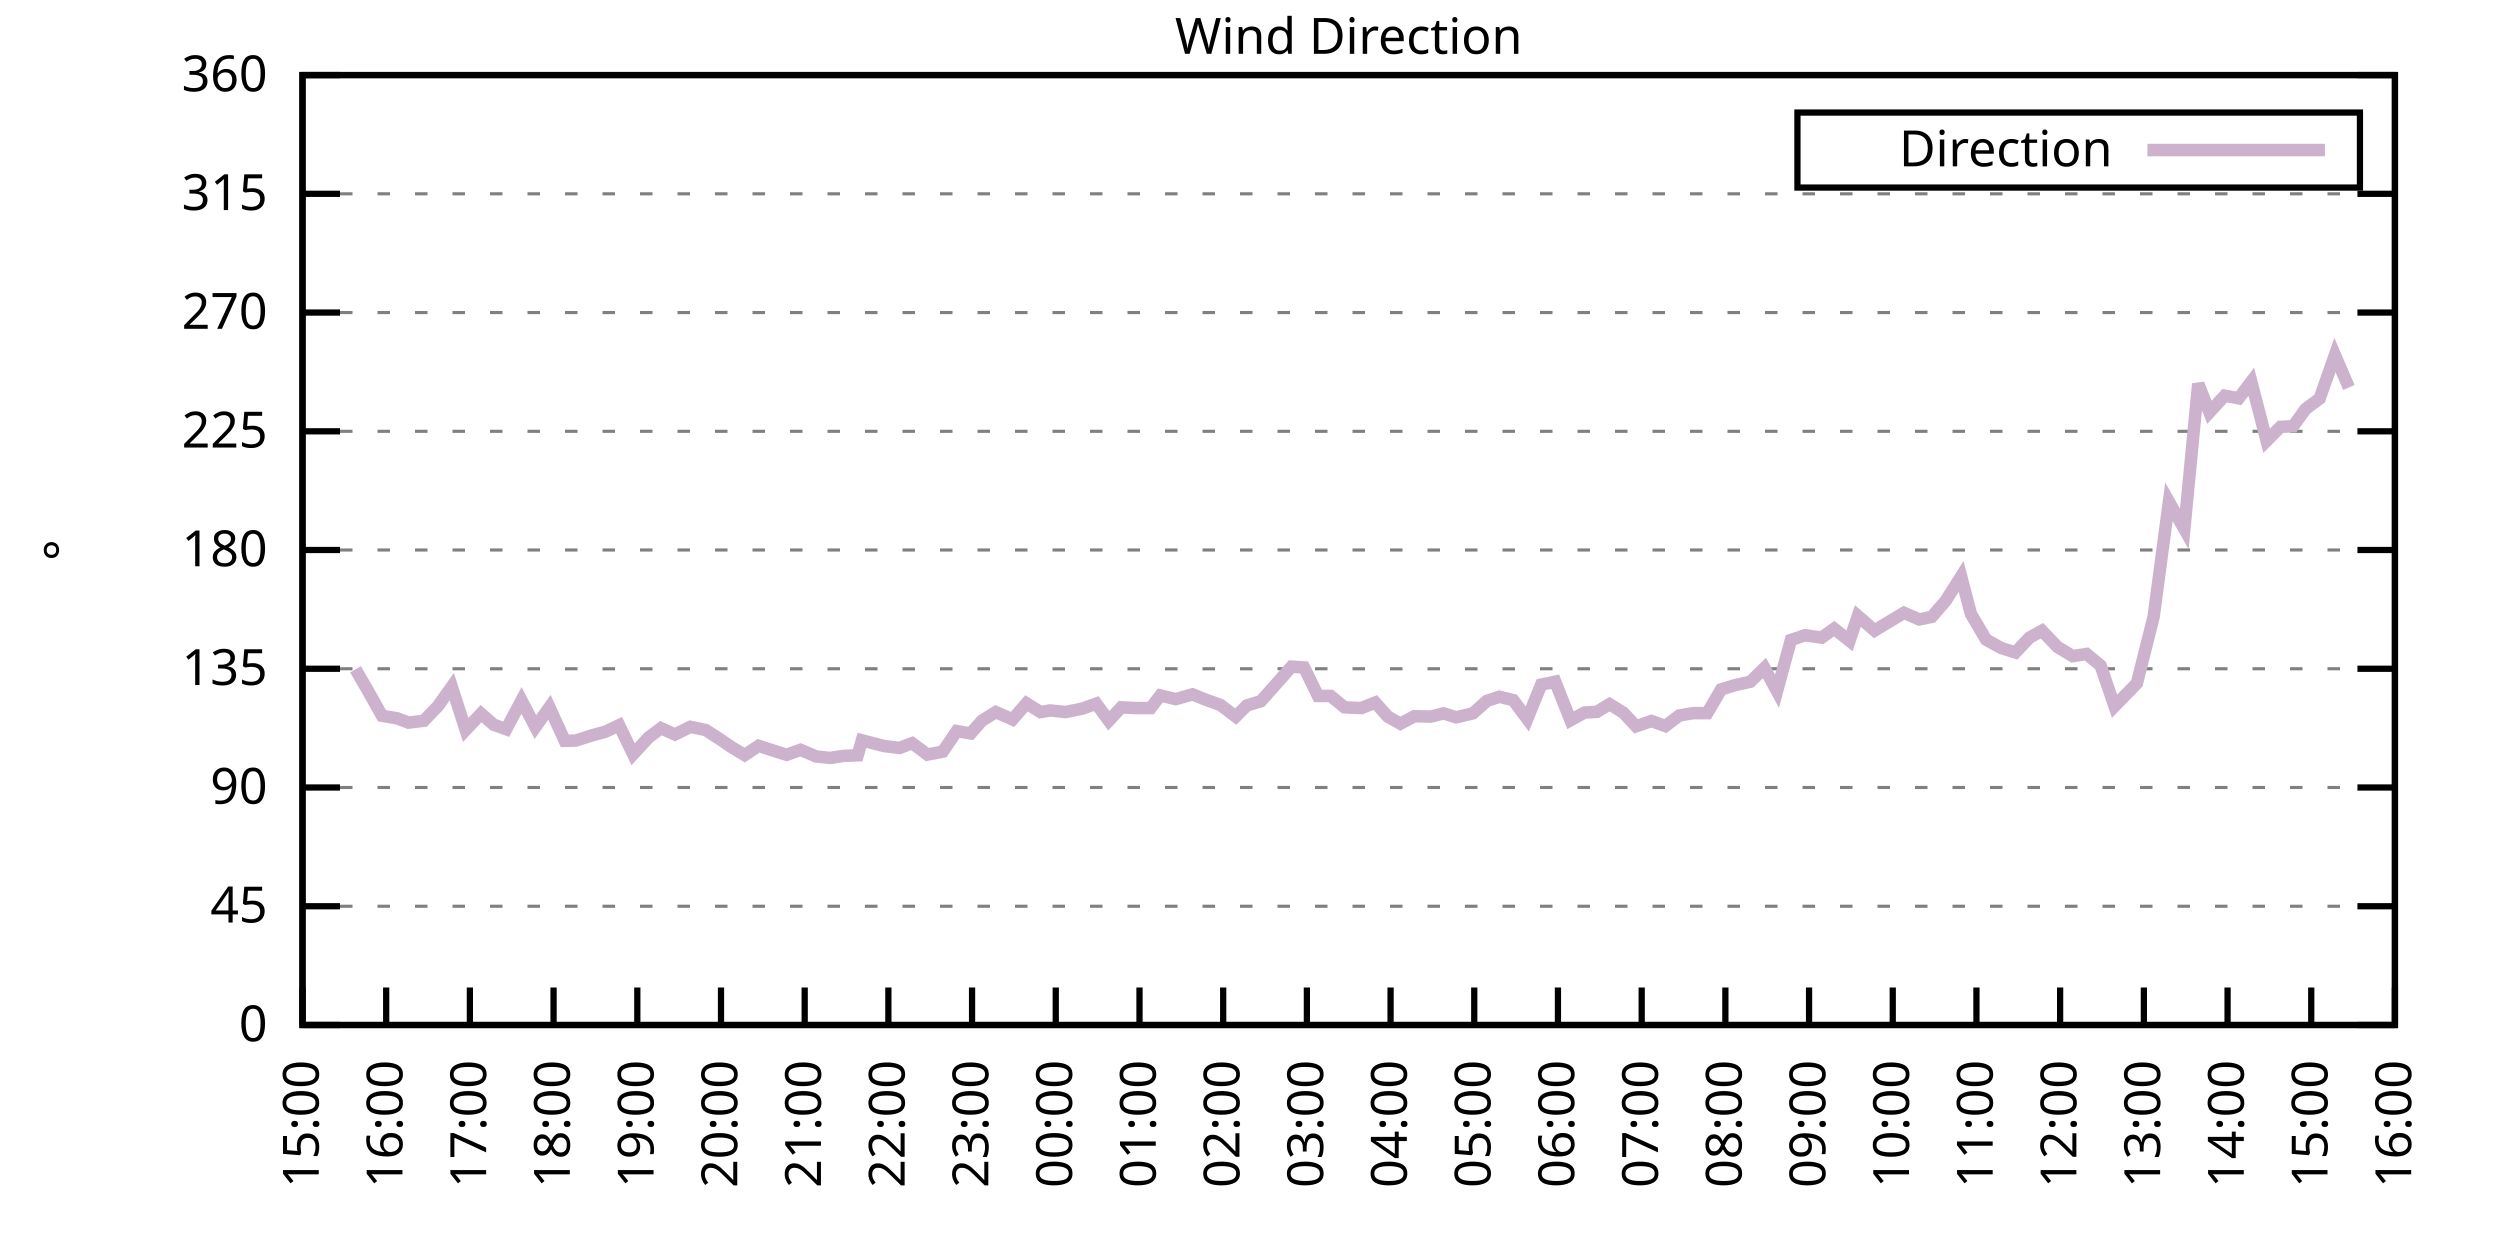
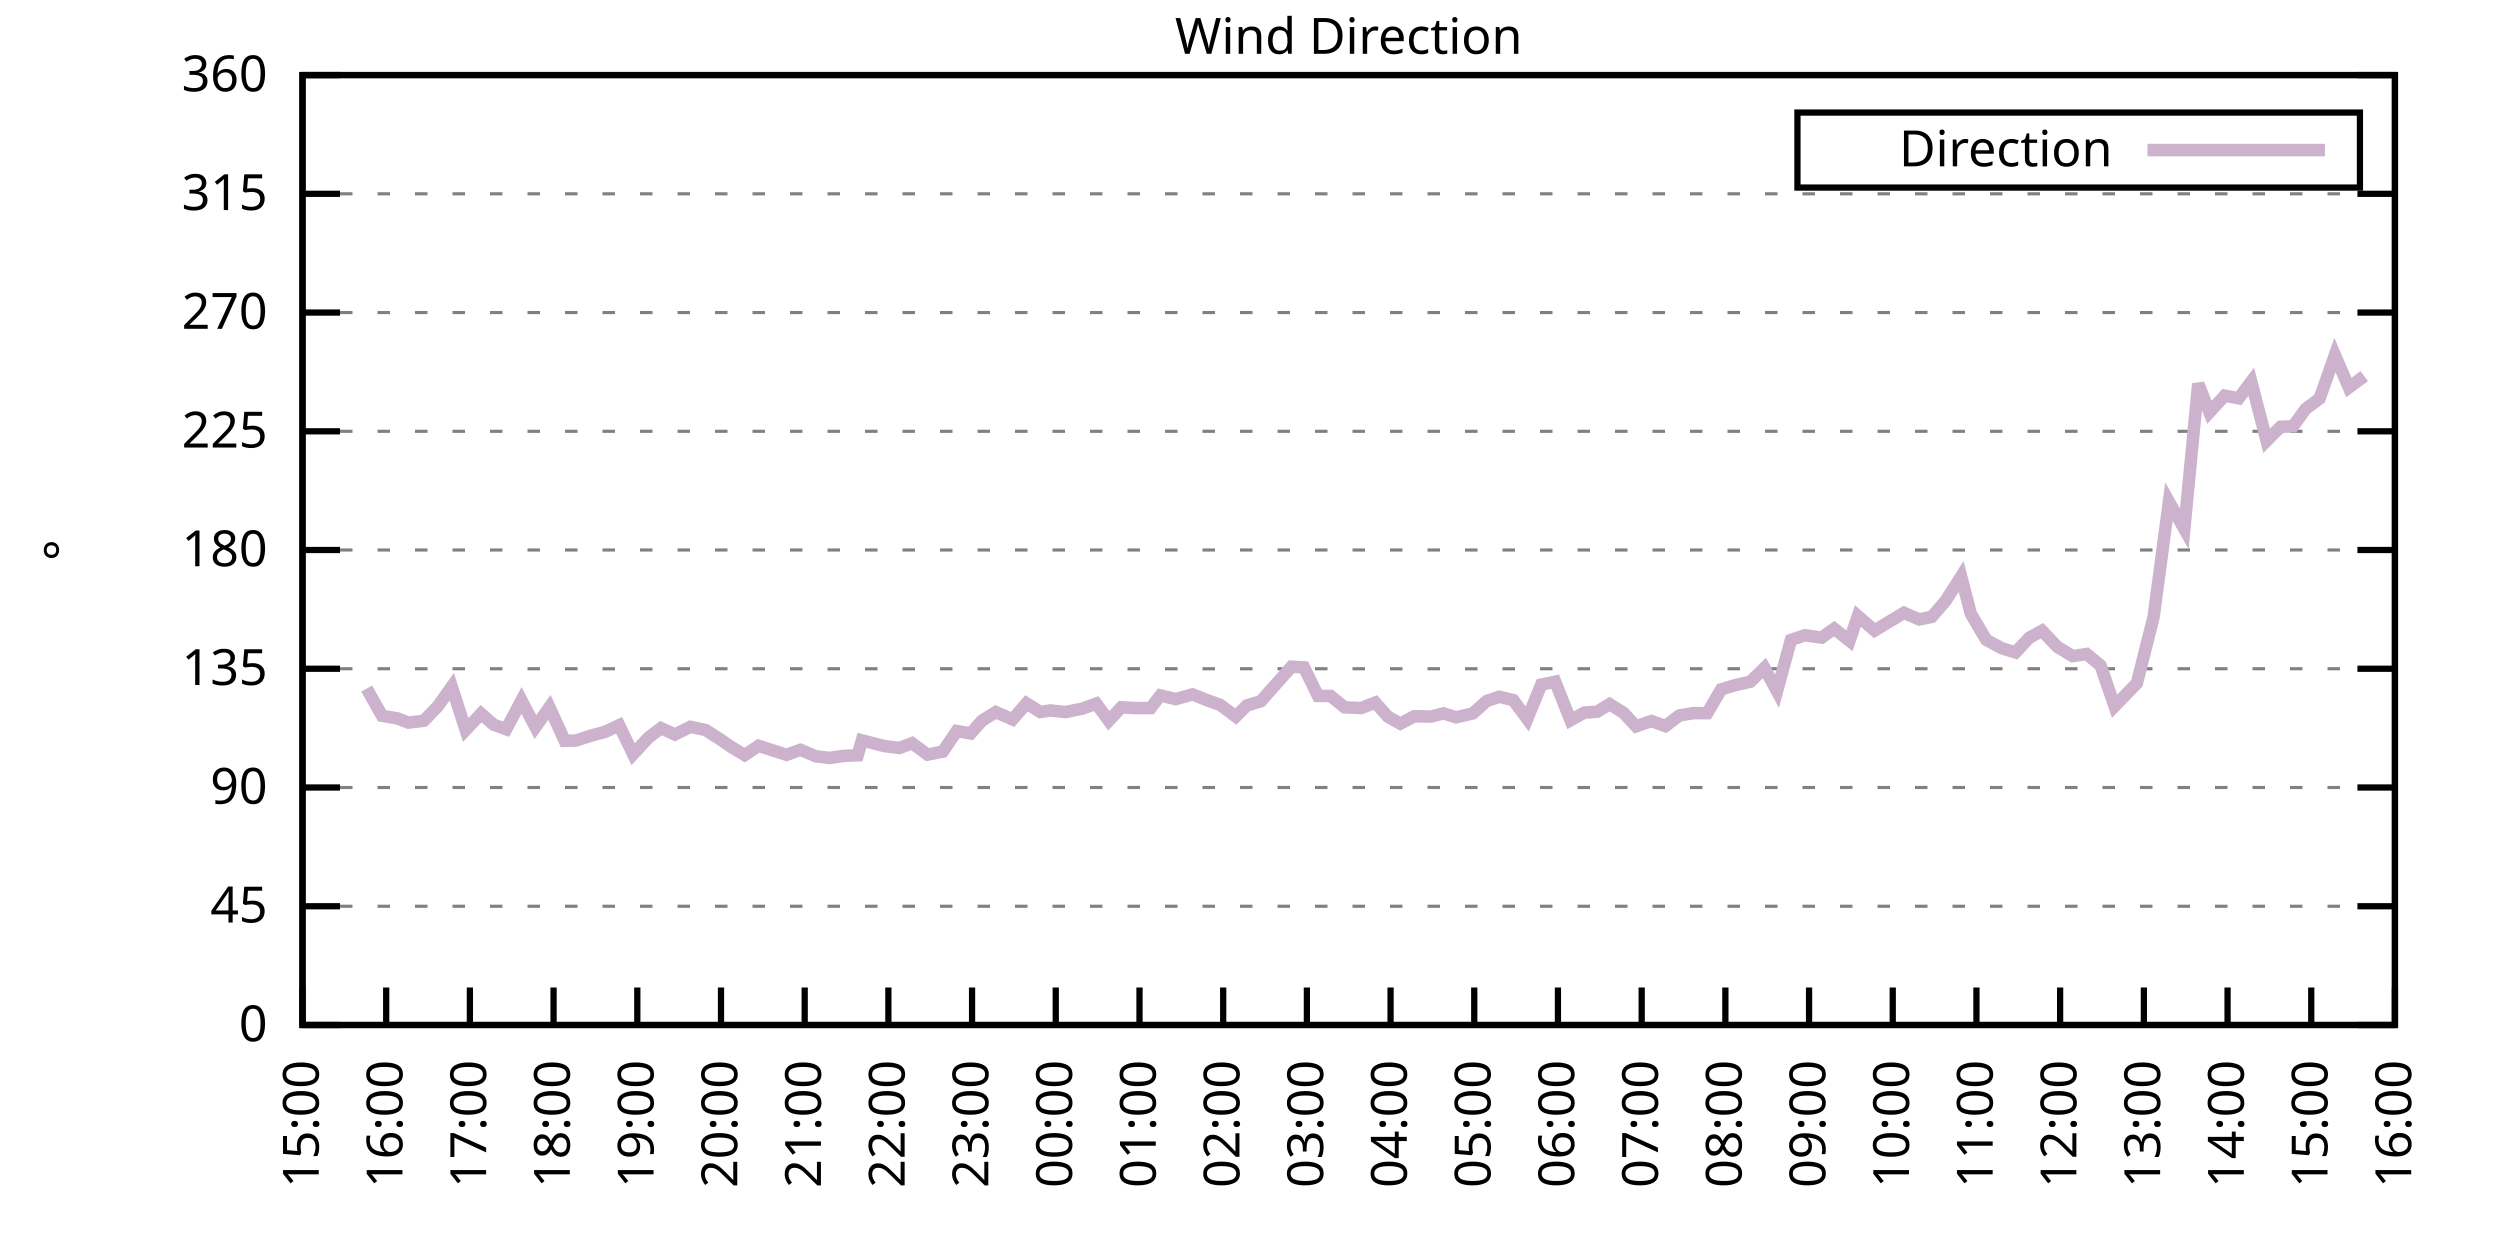
<svg xmlns="http://www.w3.org/2000/svg" xmlns:xlink="http://www.w3.org/1999/xlink" width="400" height="200" viewBox="0 0 400 200">
  <g id="gnuplot_canvas">
    <rect x="0" y="0" width="400" height="200" fill="none" />
    <defs>
      <circle id="gpDot" r="0.5" stroke-width="0.5" stroke="currentColor" />
      <path id="gpPt0" stroke-width="0.333" stroke="currentColor" d="M-1,0 h2 M0,-1 v2" />
      <path id="gpPt1" stroke-width="0.333" stroke="currentColor" d="M-1,-1 L1,1 M1,-1 L-1,1" />
      <path id="gpPt2" stroke-width="0.333" stroke="currentColor" d="M-1,0 L1,0 M0,-1 L0,1 M-1,-1 L1,1 M-1,1 L1,-1" />
      <rect id="gpPt3" stroke-width="0.333" stroke="currentColor" x="-1" y="-1" width="2" height="2" />
      <rect id="gpPt4" stroke-width="0.333" stroke="currentColor" fill="currentColor" x="-1" y="-1" width="2" height="2" />
      <circle id="gpPt5" stroke-width="0.333" stroke="currentColor" cx="0" cy="0" r="1" />
      <use xlink:href="#gpPt5" id="gpPt6" fill="currentColor" stroke="none" />
      <path id="gpPt7" stroke-width="0.333" stroke="currentColor" d="M0,-1.33 L-1.33,0.67 L1.33,0.67 z" />
      <use xlink:href="#gpPt7" id="gpPt8" fill="currentColor" stroke="none" />
      <use xlink:href="#gpPt7" id="gpPt9" stroke="currentColor" transform="rotate(180)" />
      <use xlink:href="#gpPt9" id="gpPt10" fill="currentColor" stroke="none" />
      <use xlink:href="#gpPt3" id="gpPt11" stroke="currentColor" transform="rotate(45)" />
      <use xlink:href="#gpPt11" id="gpPt12" fill="currentColor" stroke="none" />
      <path id="gpPt13" stroke-width="0.333" stroke="currentColor" d="M0,1.330 L1.265,0.411 L0.782,-1.067 L-0.782,-1.076 L-1.265,0.411 z" />
      <use xlink:href="#gpPt13" id="gpPt14" fill="currentColor" stroke="none" />
      <filter id="textbox" filterUnits="objectBoundingBox" x="0" y="0" height="1" width="1">
        <feFlood flood-color="white" flood-opacity="1" result="bgnd" />
        <feComposite in="SourceGraphic" in2="bgnd" operator="atop" />
      </filter>
      <filter id="greybox" filterUnits="objectBoundingBox" x="0" y="0" height="1" width="1">
        <feFlood flood-color="lightgrey" flood-opacity="1" result="grey" />
        <feComposite in="SourceGraphic" in2="grey" operator="atop" />
      </filter>
    </defs>
    <g fill="none" color="white" stroke="currentColor" stroke-width="1.00" stroke-linecap="butt" stroke-linejoin="miter">
</g>
    <g fill="none" color="black" stroke="currentColor" stroke-width="1.00" stroke-linecap="butt" stroke-linejoin="miter">
      <g stroke="none" shape-rendering="crispEdges">
        <polygon fill="rgb(255, 255, 255)" points="48.40,164.00 383.18,164.00 383.18,12.02 48.40,12.02 " />
      </g>
    </g>
    <g fill="none" color="black" stroke="currentColor" stroke-width="1.00" stroke-linecap="butt" stroke-linejoin="miter">
</g>
    <g fill="none" color="black" stroke="black" stroke-width="0.50" stroke-linecap="butt" stroke-linejoin="miter">
</g>
    <g fill="none" color="gray" stroke="currentColor" stroke-width="0.50" stroke-linecap="butt" stroke-linejoin="miter">
      <path stroke="gray" stroke-dasharray="2,4" class="gridline" d="M48.40,164.00 L383.19,164.00  " />
    </g>
    <g fill="none" color="gray" stroke="gray" stroke-width="1.00" stroke-linecap="butt" stroke-linejoin="miter">
</g>
    <g fill="none" color="black" stroke="currentColor" stroke-width="1.00" stroke-linecap="butt" stroke-linejoin="miter">
      <path stroke="black" d="M48.40,164.00 L54.40,164.00 M383.19,164.00 L377.19,164.00  " />
      <g transform="translate(42.80,166.60)" stroke="none" fill="black" font-family="Sans" font-size="8.00" text-anchor="end">
        <text>
          <tspan font-family="Sans"> 0</tspan>
        </text>
      </g>
    </g>
    <g fill="none" color="black" stroke="currentColor" stroke-width="1.00" stroke-linecap="butt" stroke-linejoin="miter">
</g>
    <g fill="none" color="black" stroke="black" stroke-width="0.50" stroke-linecap="butt" stroke-linejoin="miter">
</g>
    <g fill="none" color="gray" stroke="currentColor" stroke-width="0.50" stroke-linecap="butt" stroke-linejoin="miter">
      <path stroke="gray" stroke-dasharray="2,4" class="gridline" d="M48.40,145.00 L383.19,145.00  " />
    </g>
    <g fill="none" color="gray" stroke="gray" stroke-width="1.00" stroke-linecap="butt" stroke-linejoin="miter">
</g>
    <g fill="none" color="black" stroke="currentColor" stroke-width="1.00" stroke-linecap="butt" stroke-linejoin="miter">
      <path stroke="black" d="M48.40,145.00 L54.40,145.00 M383.19,145.00 L377.19,145.00  " />
      <g transform="translate(42.80,147.60)" stroke="none" fill="black" font-family="Sans" font-size="8.00" text-anchor="end">
        <text>
          <tspan font-family="Sans"> 45</tspan>
        </text>
      </g>
    </g>
    <g fill="none" color="black" stroke="currentColor" stroke-width="1.00" stroke-linecap="butt" stroke-linejoin="miter">
</g>
    <g fill="none" color="black" stroke="black" stroke-width="0.50" stroke-linecap="butt" stroke-linejoin="miter">
</g>
    <g fill="none" color="gray" stroke="currentColor" stroke-width="0.50" stroke-linecap="butt" stroke-linejoin="miter">
      <path stroke="gray" stroke-dasharray="2,4" class="gridline" d="M48.40,126.00 L383.19,126.00  " />
    </g>
    <g fill="none" color="gray" stroke="gray" stroke-width="1.00" stroke-linecap="butt" stroke-linejoin="miter">
</g>
    <g fill="none" color="black" stroke="currentColor" stroke-width="1.00" stroke-linecap="butt" stroke-linejoin="miter">
      <path stroke="black" d="M48.40,126.00 L54.40,126.00 M383.19,126.00 L377.19,126.00  " />
      <g transform="translate(42.80,128.60)" stroke="none" fill="black" font-family="Sans" font-size="8.00" text-anchor="end">
        <text>
          <tspan font-family="Sans"> 90</tspan>
        </text>
      </g>
    </g>
    <g fill="none" color="black" stroke="currentColor" stroke-width="1.00" stroke-linecap="butt" stroke-linejoin="miter">
</g>
    <g fill="none" color="black" stroke="black" stroke-width="0.50" stroke-linecap="butt" stroke-linejoin="miter">
</g>
    <g fill="none" color="gray" stroke="currentColor" stroke-width="0.50" stroke-linecap="butt" stroke-linejoin="miter">
      <path stroke="gray" stroke-dasharray="2,4" class="gridline" d="M48.40,107.00 L383.19,107.00  " />
    </g>
    <g fill="none" color="gray" stroke="gray" stroke-width="1.00" stroke-linecap="butt" stroke-linejoin="miter">
</g>
    <g fill="none" color="black" stroke="currentColor" stroke-width="1.00" stroke-linecap="butt" stroke-linejoin="miter">
      <path stroke="black" d="M48.40,107.00 L54.40,107.00 M383.19,107.00 L377.19,107.00  " />
      <g transform="translate(42.80,109.60)" stroke="none" fill="black" font-family="Sans" font-size="8.00" text-anchor="end">
        <text>
          <tspan font-family="Sans"> 135</tspan>
        </text>
      </g>
    </g>
    <g fill="none" color="black" stroke="currentColor" stroke-width="1.00" stroke-linecap="butt" stroke-linejoin="miter">
</g>
    <g fill="none" color="black" stroke="black" stroke-width="0.50" stroke-linecap="butt" stroke-linejoin="miter">
</g>
    <g fill="none" color="gray" stroke="currentColor" stroke-width="0.50" stroke-linecap="butt" stroke-linejoin="miter">
      <path stroke="gray" stroke-dasharray="2,4" class="gridline" d="M48.40,88.00 L383.19,88.00  " />
    </g>
    <g fill="none" color="gray" stroke="gray" stroke-width="1.00" stroke-linecap="butt" stroke-linejoin="miter">
</g>
    <g fill="none" color="black" stroke="currentColor" stroke-width="1.00" stroke-linecap="butt" stroke-linejoin="miter">
      <path stroke="black" d="M48.40,88.00 L54.40,88.00 M383.19,88.00 L377.19,88.00  " />
      <g transform="translate(42.80,90.60)" stroke="none" fill="black" font-family="Sans" font-size="8.00" text-anchor="end">
        <text>
          <tspan font-family="Sans"> 180</tspan>
        </text>
      </g>
    </g>
    <g fill="none" color="black" stroke="currentColor" stroke-width="1.00" stroke-linecap="butt" stroke-linejoin="miter">
</g>
    <g fill="none" color="black" stroke="black" stroke-width="0.50" stroke-linecap="butt" stroke-linejoin="miter">
</g>
    <g fill="none" color="gray" stroke="currentColor" stroke-width="0.50" stroke-linecap="butt" stroke-linejoin="miter">
      <path stroke="gray" stroke-dasharray="2,4" class="gridline" d="M48.40,69.01 L383.19,69.01  " />
    </g>
    <g fill="none" color="gray" stroke="gray" stroke-width="1.00" stroke-linecap="butt" stroke-linejoin="miter">
</g>
    <g fill="none" color="black" stroke="currentColor" stroke-width="1.00" stroke-linecap="butt" stroke-linejoin="miter">
      <path stroke="black" d="M48.40,69.01 L54.40,69.01 M383.19,69.01 L377.19,69.01  " />
      <g transform="translate(42.80,71.61)" stroke="none" fill="black" font-family="Sans" font-size="8.00" text-anchor="end">
        <text>
          <tspan font-family="Sans"> 225</tspan>
        </text>
      </g>
    </g>
    <g fill="none" color="black" stroke="currentColor" stroke-width="1.00" stroke-linecap="butt" stroke-linejoin="miter">
</g>
    <g fill="none" color="black" stroke="black" stroke-width="0.50" stroke-linecap="butt" stroke-linejoin="miter">
</g>
    <g fill="none" color="gray" stroke="currentColor" stroke-width="0.50" stroke-linecap="butt" stroke-linejoin="miter">
      <path stroke="gray" stroke-dasharray="2,4" class="gridline" d="M48.40,50.01 L383.19,50.01  " />
    </g>
    <g fill="none" color="gray" stroke="gray" stroke-width="1.00" stroke-linecap="butt" stroke-linejoin="miter">
</g>
    <g fill="none" color="black" stroke="currentColor" stroke-width="1.00" stroke-linecap="butt" stroke-linejoin="miter">
      <path stroke="black" d="M48.40,50.01 L54.40,50.01 M383.19,50.01 L377.19,50.01  " />
      <g transform="translate(42.80,52.61)" stroke="none" fill="black" font-family="Sans" font-size="8.00" text-anchor="end">
        <text>
          <tspan font-family="Sans"> 270</tspan>
        </text>
      </g>
    </g>
    <g fill="none" color="black" stroke="currentColor" stroke-width="1.00" stroke-linecap="butt" stroke-linejoin="miter">
</g>
    <g fill="none" color="black" stroke="black" stroke-width="0.50" stroke-linecap="butt" stroke-linejoin="miter">
</g>
    <g fill="none" color="gray" stroke="currentColor" stroke-width="0.50" stroke-linecap="butt" stroke-linejoin="miter">
      <path stroke="gray" stroke-dasharray="2,4" class="gridline" d="M48.40,31.01 L383.19,31.01  " />
    </g>
    <g fill="none" color="gray" stroke="gray" stroke-width="1.00" stroke-linecap="butt" stroke-linejoin="miter">
</g>
    <g fill="none" color="black" stroke="currentColor" stroke-width="1.00" stroke-linecap="butt" stroke-linejoin="miter">
      <path stroke="black" d="M48.40,31.01 L54.40,31.01 M383.19,31.01 L377.19,31.01  " />
      <g transform="translate(42.80,33.61)" stroke="none" fill="black" font-family="Sans" font-size="8.00" text-anchor="end">
        <text>
          <tspan font-family="Sans"> 315</tspan>
        </text>
      </g>
    </g>
    <g fill="none" color="black" stroke="currentColor" stroke-width="1.00" stroke-linecap="butt" stroke-linejoin="miter">
</g>
    <g fill="none" color="black" stroke="black" stroke-width="0.50" stroke-linecap="butt" stroke-linejoin="miter">
</g>
    <g fill="none" color="gray" stroke="currentColor" stroke-width="0.50" stroke-linecap="butt" stroke-linejoin="miter">
      <path stroke="gray" stroke-dasharray="2,4" class="gridline" d="M48.40,12.01 L383.19,12.01  " />
    </g>
    <g fill="none" color="gray" stroke="gray" stroke-width="1.00" stroke-linecap="butt" stroke-linejoin="miter">
</g>
    <g fill="none" color="black" stroke="currentColor" stroke-width="1.00" stroke-linecap="butt" stroke-linejoin="miter">
      <path stroke="black" d="M48.40,12.01 L54.40,12.01 M383.19,12.01 L377.19,12.01  " />
      <g transform="translate(42.80,14.61)" stroke="none" fill="black" font-family="Sans" font-size="8.00" text-anchor="end">
        <text>
          <tspan font-family="Sans"> 360</tspan>
        </text>
      </g>
    </g>
    <g fill="none" color="black" stroke="currentColor" stroke-width="1.00" stroke-linecap="butt" stroke-linejoin="miter">
      <path stroke="black" d="M48.40,164.00 L48.40,158.00  " />
      <g transform="translate(51.00,169.60) rotate(270.00)" stroke="none" fill="black" font-family="Sans" font-size="8.00" text-anchor="end">
        <text>
          <tspan font-family="Sans">15:00</tspan>
        </text>
      </g>
    </g>
    <g fill="none" color="black" stroke="currentColor" stroke-width="1.00" stroke-linecap="butt" stroke-linejoin="miter">
      <path stroke="black" d="M61.79,164.00 L61.79,158.00  " />
      <g transform="translate(64.39,169.60) rotate(270.00)" stroke="none" fill="black" font-family="Sans" font-size="8.00" text-anchor="end">
        <text>
          <tspan font-family="Sans">16:00</tspan>
        </text>
      </g>
    </g>
    <g fill="none" color="black" stroke="currentColor" stroke-width="1.00" stroke-linecap="butt" stroke-linejoin="miter">
      <path stroke="black" d="M75.18,164.00 L75.18,158.00  " />
      <g transform="translate(77.78,169.60) rotate(270.00)" stroke="none" fill="black" font-family="Sans" font-size="8.00" text-anchor="end">
        <text>
          <tspan font-family="Sans">17:00</tspan>
        </text>
      </g>
    </g>
    <g fill="none" color="black" stroke="currentColor" stroke-width="1.00" stroke-linecap="butt" stroke-linejoin="miter">
      <path stroke="black" d="M88.57,164.00 L88.57,158.00  " />
      <g transform="translate(91.17,169.60) rotate(270.00)" stroke="none" fill="black" font-family="Sans" font-size="8.00" text-anchor="end">
        <text>
          <tspan font-family="Sans">18:00</tspan>
        </text>
      </g>
    </g>
    <g fill="none" color="black" stroke="currentColor" stroke-width="1.00" stroke-linecap="butt" stroke-linejoin="miter">
      <path stroke="black" d="M101.97,164.00 L101.97,158.00  " />
      <g transform="translate(104.57,169.60) rotate(270.00)" stroke="none" fill="black" font-family="Sans" font-size="8.00" text-anchor="end">
        <text>
          <tspan font-family="Sans">19:00</tspan>
        </text>
      </g>
    </g>
    <g fill="none" color="black" stroke="currentColor" stroke-width="1.00" stroke-linecap="butt" stroke-linejoin="miter">
      <path stroke="black" d="M115.36,164.00 L115.36,158.00  " />
      <g transform="translate(117.96,169.60) rotate(270.00)" stroke="none" fill="black" font-family="Sans" font-size="8.00" text-anchor="end">
        <text>
          <tspan font-family="Sans">20:00</tspan>
        </text>
      </g>
    </g>
    <g fill="none" color="black" stroke="currentColor" stroke-width="1.00" stroke-linecap="butt" stroke-linejoin="miter">
      <path stroke="black" d="M128.75,164.00 L128.75,158.00  " />
      <g transform="translate(131.35,169.60) rotate(270.00)" stroke="none" fill="black" font-family="Sans" font-size="8.00" text-anchor="end">
        <text>
          <tspan font-family="Sans">21:00</tspan>
        </text>
      </g>
    </g>
    <g fill="none" color="black" stroke="currentColor" stroke-width="1.00" stroke-linecap="butt" stroke-linejoin="miter">
      <path stroke="black" d="M142.14,164.00 L142.14,158.00  " />
      <g transform="translate(144.74,169.60) rotate(270.00)" stroke="none" fill="black" font-family="Sans" font-size="8.00" text-anchor="end">
        <text>
          <tspan font-family="Sans">22:00</tspan>
        </text>
      </g>
    </g>
    <g fill="none" color="black" stroke="currentColor" stroke-width="1.00" stroke-linecap="butt" stroke-linejoin="miter">
      <path stroke="black" d="M155.53,164.00 L155.53,158.00  " />
      <g transform="translate(158.13,169.60) rotate(270.00)" stroke="none" fill="black" font-family="Sans" font-size="8.00" text-anchor="end">
        <text>
          <tspan font-family="Sans">23:00</tspan>
        </text>
      </g>
    </g>
    <g fill="none" color="black" stroke="currentColor" stroke-width="1.00" stroke-linecap="butt" stroke-linejoin="miter">
      <path stroke="black" d="M168.92,164.00 L168.92,158.00  " />
      <g transform="translate(171.52,169.60) rotate(270.00)" stroke="none" fill="black" font-family="Sans" font-size="8.00" text-anchor="end">
        <text>
          <tspan font-family="Sans">00:00</tspan>
        </text>
      </g>
    </g>
    <g fill="none" color="black" stroke="currentColor" stroke-width="1.00" stroke-linecap="butt" stroke-linejoin="miter">
      <path stroke="black" d="M182.32,164.00 L182.32,158.00  " />
      <g transform="translate(184.92,169.60) rotate(270.00)" stroke="none" fill="black" font-family="Sans" font-size="8.00" text-anchor="end">
        <text>
          <tspan font-family="Sans">01:00</tspan>
        </text>
      </g>
    </g>
    <g fill="none" color="black" stroke="currentColor" stroke-width="1.00" stroke-linecap="butt" stroke-linejoin="miter">
      <path stroke="black" d="M195.71,164.00 L195.71,158.00  " />
      <g transform="translate(198.31,169.60) rotate(270.00)" stroke="none" fill="black" font-family="Sans" font-size="8.00" text-anchor="end">
        <text>
          <tspan font-family="Sans">02:00</tspan>
        </text>
      </g>
    </g>
    <g fill="none" color="black" stroke="currentColor" stroke-width="1.00" stroke-linecap="butt" stroke-linejoin="miter">
      <path stroke="black" d="M209.10,164.00 L209.10,158.00  " />
      <g transform="translate(211.70,169.60) rotate(270.00)" stroke="none" fill="black" font-family="Sans" font-size="8.00" text-anchor="end">
        <text>
          <tspan font-family="Sans">03:00</tspan>
        </text>
      </g>
    </g>
    <g fill="none" color="black" stroke="currentColor" stroke-width="1.00" stroke-linecap="butt" stroke-linejoin="miter">
      <path stroke="black" d="M222.49,164.00 L222.49,158.00  " />
      <g transform="translate(225.09,169.60) rotate(270.00)" stroke="none" fill="black" font-family="Sans" font-size="8.00" text-anchor="end">
        <text>
          <tspan font-family="Sans">04:00</tspan>
        </text>
      </g>
    </g>
    <g fill="none" color="black" stroke="currentColor" stroke-width="1.00" stroke-linecap="butt" stroke-linejoin="miter">
      <path stroke="black" d="M235.88,164.00 L235.88,158.00  " />
      <g transform="translate(238.48,169.60) rotate(270.00)" stroke="none" fill="black" font-family="Sans" font-size="8.00" text-anchor="end">
        <text>
          <tspan font-family="Sans">05:00</tspan>
        </text>
      </g>
    </g>
    <g fill="none" color="black" stroke="currentColor" stroke-width="1.00" stroke-linecap="butt" stroke-linejoin="miter">
      <path stroke="black" d="M249.27,164.00 L249.27,158.00  " />
      <g transform="translate(251.87,169.60) rotate(270.00)" stroke="none" fill="black" font-family="Sans" font-size="8.00" text-anchor="end">
        <text>
          <tspan font-family="Sans">06:00</tspan>
        </text>
      </g>
    </g>
    <g fill="none" color="black" stroke="currentColor" stroke-width="1.00" stroke-linecap="butt" stroke-linejoin="miter">
      <path stroke="black" d="M262.67,164.00 L262.67,158.00  " />
      <g transform="translate(265.27,169.60) rotate(270.00)" stroke="none" fill="black" font-family="Sans" font-size="8.00" text-anchor="end">
        <text>
          <tspan font-family="Sans">07:00</tspan>
        </text>
      </g>
    </g>
    <g fill="none" color="black" stroke="currentColor" stroke-width="1.00" stroke-linecap="butt" stroke-linejoin="miter">
      <path stroke="black" d="M276.06,164.00 L276.06,158.00  " />
      <g transform="translate(278.66,169.60) rotate(270.00)" stroke="none" fill="black" font-family="Sans" font-size="8.00" text-anchor="end">
        <text>
          <tspan font-family="Sans">08:00</tspan>
        </text>
      </g>
    </g>
    <g fill="none" color="black" stroke="currentColor" stroke-width="1.00" stroke-linecap="butt" stroke-linejoin="miter">
      <path stroke="black" d="M289.45,164.00 L289.45,158.00  " />
      <g transform="translate(292.05,169.60) rotate(270.00)" stroke="none" fill="black" font-family="Sans" font-size="8.00" text-anchor="end">
        <text>
          <tspan font-family="Sans">09:00</tspan>
        </text>
      </g>
    </g>
    <g fill="none" color="black" stroke="currentColor" stroke-width="1.00" stroke-linecap="butt" stroke-linejoin="miter">
      <path stroke="black" d="M302.84,164.00 L302.84,158.00  " />
      <g transform="translate(305.44,169.60) rotate(270.00)" stroke="none" fill="black" font-family="Sans" font-size="8.00" text-anchor="end">
        <text>
          <tspan font-family="Sans">10:00</tspan>
        </text>
      </g>
    </g>
    <g fill="none" color="black" stroke="currentColor" stroke-width="1.00" stroke-linecap="butt" stroke-linejoin="miter">
      <path stroke="black" d="M316.23,164.00 L316.23,158.00  " />
      <g transform="translate(318.83,169.60) rotate(270.00)" stroke="none" fill="black" font-family="Sans" font-size="8.00" text-anchor="end">
        <text>
          <tspan font-family="Sans">11:00</tspan>
        </text>
      </g>
    </g>
    <g fill="none" color="black" stroke="currentColor" stroke-width="1.00" stroke-linecap="butt" stroke-linejoin="miter">
      <path stroke="black" d="M329.62,164.00 L329.62,158.00  " />
      <g transform="translate(332.22,169.60) rotate(270.00)" stroke="none" fill="black" font-family="Sans" font-size="8.00" text-anchor="end">
        <text>
          <tspan font-family="Sans">12:00</tspan>
        </text>
      </g>
    </g>
    <g fill="none" color="black" stroke="currentColor" stroke-width="1.00" stroke-linecap="butt" stroke-linejoin="miter">
      <path stroke="black" d="M343.02,164.00 L343.02,158.00  " />
      <g transform="translate(345.62,169.60) rotate(270.00)" stroke="none" fill="black" font-family="Sans" font-size="8.00" text-anchor="end">
        <text>
          <tspan font-family="Sans">13:00</tspan>
        </text>
      </g>
    </g>
    <g fill="none" color="black" stroke="currentColor" stroke-width="1.00" stroke-linecap="butt" stroke-linejoin="miter">
      <path stroke="black" d="M356.41,164.00 L356.41,158.00  " />
      <g transform="translate(359.01,169.60) rotate(270.00)" stroke="none" fill="black" font-family="Sans" font-size="8.00" text-anchor="end">
        <text>
          <tspan font-family="Sans">14:00</tspan>
        </text>
      </g>
    </g>
    <g fill="none" color="black" stroke="currentColor" stroke-width="1.00" stroke-linecap="butt" stroke-linejoin="miter">
      <path stroke="black" d="M369.80,164.00 L369.80,158.00  " />
      <g transform="translate(372.40,169.60) rotate(270.00)" stroke="none" fill="black" font-family="Sans" font-size="8.00" text-anchor="end">
        <text>
          <tspan font-family="Sans">15:00</tspan>
        </text>
      </g>
    </g>
    <g fill="none" color="black" stroke="currentColor" stroke-width="1.00" stroke-linecap="butt" stroke-linejoin="miter">
      <path stroke="black" d="M383.19,164.00 L383.19,158.00  " />
      <g transform="translate(385.79,169.60) rotate(270.00)" stroke="none" fill="black" font-family="Sans" font-size="8.00" text-anchor="end">
        <text>
          <tspan font-family="Sans">16:00</tspan>
        </text>
      </g>
    </g>
    <g fill="none" color="black" stroke="currentColor" stroke-width="1.00" stroke-linecap="butt" stroke-linejoin="miter">
</g>
    <g fill="none" color="black" stroke="currentColor" stroke-width="1.00" stroke-linecap="butt" stroke-linejoin="miter">
      <path stroke="black" d="M48.40,12.01 L48.40,164.00 L383.19,164.00 L383.19,12.01 L48.40,12.01 Z  " />
    </g>
    <g fill="none" color="black" stroke="currentColor" stroke-width="1.00" stroke-linecap="butt" stroke-linejoin="miter">
</g>
    <g fill="none" color="black" stroke="currentColor" stroke-width="1.00" stroke-linecap="butt" stroke-linejoin="miter">
      <path stroke="black" d="M287.59,30.01 L287.59,18.01 L377.59,18.01 L377.59,30.01 L287.59,30.01 Z  " />
    </g>
    <g id="Wind_direction_plot_1">
      <g fill="none" color="white" stroke="black" stroke-width="2.00" stroke-linecap="butt" stroke-linejoin="miter">
</g>
      <g fill="none" color="black" stroke="currentColor" stroke-width="2.00" stroke-linecap="butt" stroke-linejoin="miter">
        <g transform="translate(337.99,26.61)" stroke="none" fill="black" font-family="Sans" font-size="8.00" text-anchor="end">
          <text>
            <tspan font-family="Sans">Direction</tspan>
          </text>
        </g>
      </g>
      <g fill="none" color="black" stroke="currentColor" stroke-width="2.00" stroke-linecap="butt" stroke-linejoin="miter">
-         <path stroke="rgb(204, 178, 204)" d="M343.59,24.01 L371.99,24.01 M56.88,107.09 L58.67,110.17 L61.12,114.52 L63.58,114.94 L65.36,115.62 L67.82,115.32   L70.05,113.00 L72.28,109.87 L74.51,116.80 L76.97,114.18 L78.98,115.95 L80.99,116.67 L83.44,112.07 L85.67,116.33   L87.91,113.17 L90.36,118.53 L92.15,118.49 L94.60,117.69 L96.83,117.09 L99.06,116.04 L101.30,120.68 L103.75,118.02   L105.76,116.50 L107.99,117.52 L110.45,116.29 L112.90,116.80 L115.13,118.23 L116.92,119.46 L119.15,120.81 L121.38,119.33   L123.84,120.13 L125.85,120.77 L128.08,119.97 L130.54,121.02 L132.77,121.27 L135.00,120.94 L137.23,120.85 L137.90,118.45   L141.47,119.37 L143.93,119.67 L145.94,118.91 L148.39,120.73 L150.85,120.26 L153.08,116.97 L155.31,117.35 L157.10,115.32   L159.33,113.93 L162.01,115.11 L164.24,112.53 L166.47,113.93 L168.03,113.67 L170.49,113.93 L173.17,113.38 L175.40,112.58   L177.41,115.32 L179.41,113.17 L181.65,113.29 L184.10,113.29 L185.66,111.27 L188.12,111.86 L190.80,111.10 L193.03,111.99   L195.26,112.79 L197.72,114.65 L199.50,112.87 L201.73,112.20 L206.64,106.67 L208.65,106.79 L210.88,111.35 L212.89,111.35   L215.13,113.17 L217.80,113.29 L220.04,112.41 L222.04,114.65 L224.05,115.79 L226.29,114.60 L228.96,114.65 L230.97,114.14   L232.98,114.77 L235.66,114.14 L237.89,112.15 L239.90,111.48 L242.13,112.03 L244.36,115.03 L246.60,109.54 L248.83,109.07   L251.28,115.24 L253.51,114.01 L255.52,113.89 L257.53,112.66 L259.76,114.05 L261.77,116.21 L264.23,115.36 L266.46,116.17   L268.69,114.48 L270.92,114.10 L273.16,114.10 L275.39,110.30 L277.62,109.62 L280.07,109.07 L282.31,106.88 L284.32,110.59   L286.55,102.40 L288.78,101.64 L291.46,102.02 L293.47,100.59 L295.92,102.53 L297.26,98.56 L299.94,100.88 L302.17,99.53   L304.63,98.05 L307.08,99.11 L309.09,98.69 L311.32,96.11 L313.78,92.23 L315.34,98.22 L317.79,102.36 L320.25,103.71   L322.48,104.39 L324.71,102.02 L326.72,100.92 L329.18,103.50 L331.63,104.98 L333.86,104.64 L336.10,106.50 L338.33,113.00   L341.90,109.33 L344.58,98.69 L347.03,80.28 L349.49,84.63 L351.72,61.41 L353.51,65.97 L355.96,63.31 L358.19,63.73   L360.20,61.07 L362.66,70.53 L364.89,68.29 L366.90,68.20 L368.91,65.42 L371.14,63.77 L373.59,56.80 L375.82,62.00    " />
+         <path stroke="rgb(204, 178, 204)" d="M343.59,24.01 L371.99,24.01 M58.67,110.17 L61.12,114.52 L63.58,114.94 L65.36,115.62 L67.82,115.32 L70.05,113.00   L72.28,109.87 L74.51,116.80 L76.97,114.18 L78.98,115.95 L80.99,116.67 L83.44,112.07 L85.67,116.33 L87.91,113.17   L90.36,118.53 L92.15,118.49 L94.60,117.69 L96.83,117.09 L99.06,116.04 L101.30,120.68 L103.75,118.02 L105.76,116.50   L107.99,117.52 L110.45,116.29 L112.90,116.80 L115.13,118.23 L116.92,119.46 L119.15,120.81 L121.38,119.33 L123.84,120.13   L125.85,120.77 L128.08,119.97 L130.54,121.02 L132.77,121.27 L135.00,120.94 L137.23,120.85 L137.90,118.45 L141.47,119.37   L143.93,119.67 L145.94,118.91 L148.39,120.73 L150.85,120.26 L153.08,116.97 L155.31,117.35 L157.10,115.32 L159.33,113.93   L162.01,115.11 L164.24,112.53 L166.47,113.93 L168.03,113.67 L170.49,113.93 L173.17,113.38 L175.40,112.58 L177.41,115.32   L179.41,113.17 L181.65,113.29 L184.10,113.29 L185.66,111.27 L188.12,111.86 L190.80,111.10 L193.03,111.99 L195.26,112.79   L197.72,114.65 L199.50,112.87 L201.73,112.20 L206.64,106.67 L208.65,106.79 L210.88,111.35 L212.89,111.35 L215.13,113.17   L217.80,113.29 L220.04,112.41 L222.04,114.65 L224.05,115.79 L226.29,114.60 L228.96,114.65 L230.97,114.14 L232.98,114.77   L235.66,114.14 L237.89,112.15 L239.90,111.48 L242.13,112.03 L244.36,115.03 L246.60,109.54 L248.83,109.07 L251.28,115.24   L253.51,114.01 L255.52,113.89 L257.53,112.66 L259.76,114.05 L261.77,116.21 L264.23,115.36 L266.46,116.17 L268.69,114.48   L270.92,114.10 L273.16,114.10 L275.39,110.30 L277.62,109.62 L280.07,109.07 L282.31,106.88 L284.32,110.59 L286.55,102.40   L288.78,101.64 L291.46,102.02 L293.47,100.59 L295.92,102.53 L297.26,98.56 L299.94,100.88 L302.17,99.53 L304.63,98.05   L307.08,99.11 L309.09,98.69 L311.32,96.11 L313.78,92.23 L315.34,98.22 L317.79,102.36 L320.25,103.71 L322.48,104.39   L324.71,102.02 L326.72,100.92 L329.18,103.50 L331.63,104.98 L333.86,104.64 L336.10,106.50 L338.33,113.00 L341.90,109.33   L344.58,98.69 L347.03,80.28 L349.49,84.63 L351.72,61.41 L353.51,65.97 L355.96,63.31 L358.19,63.73 L360.20,61.07   L362.66,70.53 L364.89,68.29 L366.90,68.20 L368.91,65.42 L371.14,63.77 L373.59,56.80 L375.82,62.00 L378.28,60.18    " />
      </g>
    </g>
    <g fill="none" color="black" stroke="currentColor" stroke-width="2.00" stroke-linecap="butt" stroke-linejoin="miter">
</g>
    <g fill="none" color="black" stroke="black" stroke-width="1.00" stroke-linecap="butt" stroke-linejoin="miter">
</g>
    <g fill="none" color="black" stroke="currentColor" stroke-width="1.00" stroke-linecap="butt" stroke-linejoin="miter">
      <path stroke="black" d="M48.40,12.01 L48.40,164.00 L383.19,164.00 L383.19,12.01 L48.40,12.01 Z  " />
      <g transform="translate(12.80,88.01) rotate(270.00)" stroke="none" fill="black" font-family="Sans" font-size="8.00" text-anchor="middle">
        <text>
          <tspan font-family="Sans">°</tspan>
        </text>
      </g>
    </g>
    <g fill="none" color="black" stroke="currentColor" stroke-width="1.00" stroke-linecap="butt" stroke-linejoin="miter">
</g>
    <g fill="none" color="black" stroke="currentColor" stroke-width="1.00" stroke-linecap="butt" stroke-linejoin="miter">
      <g transform="translate(215.79,8.61)" stroke="none" fill="black" font-family="Sans" font-size="8.00" text-anchor="middle">
        <text>
          <tspan font-family="Sans">Wind Direction</tspan>
        </text>
      </g>
    </g>
    <g fill="none" color="black" stroke="currentColor" stroke-width="1.00" stroke-linecap="butt" stroke-linejoin="miter">
</g>
  </g>
</svg>
